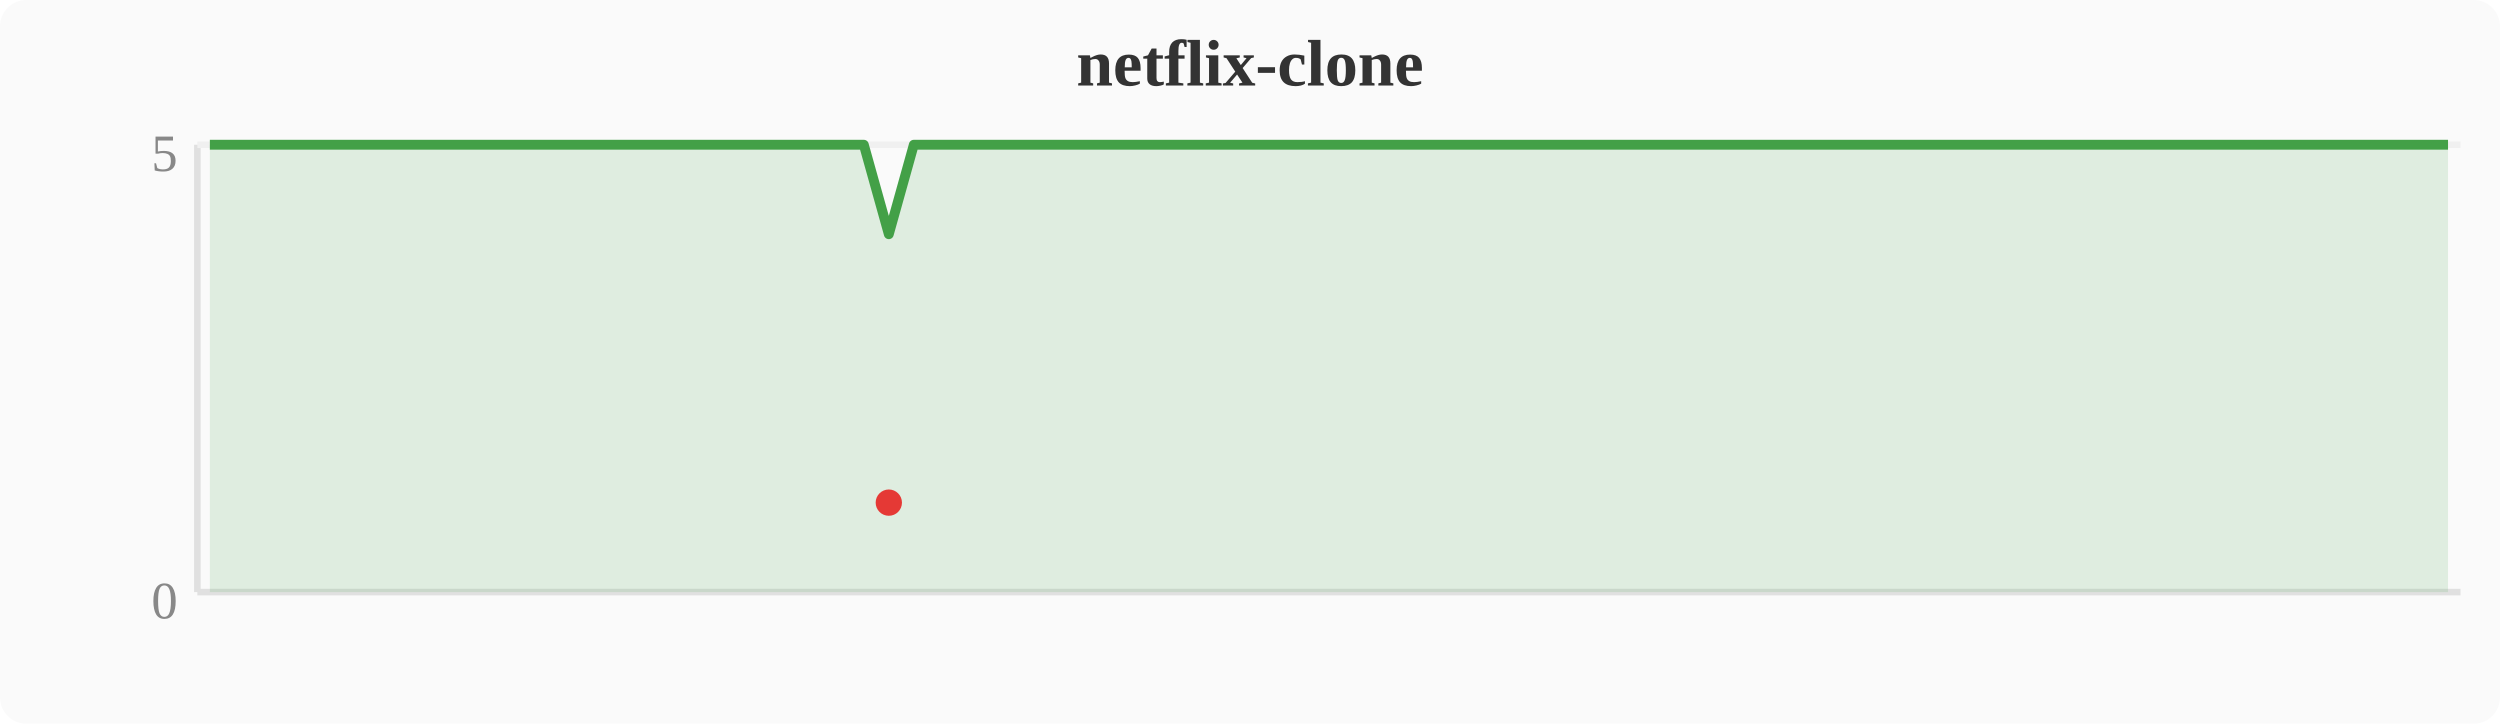
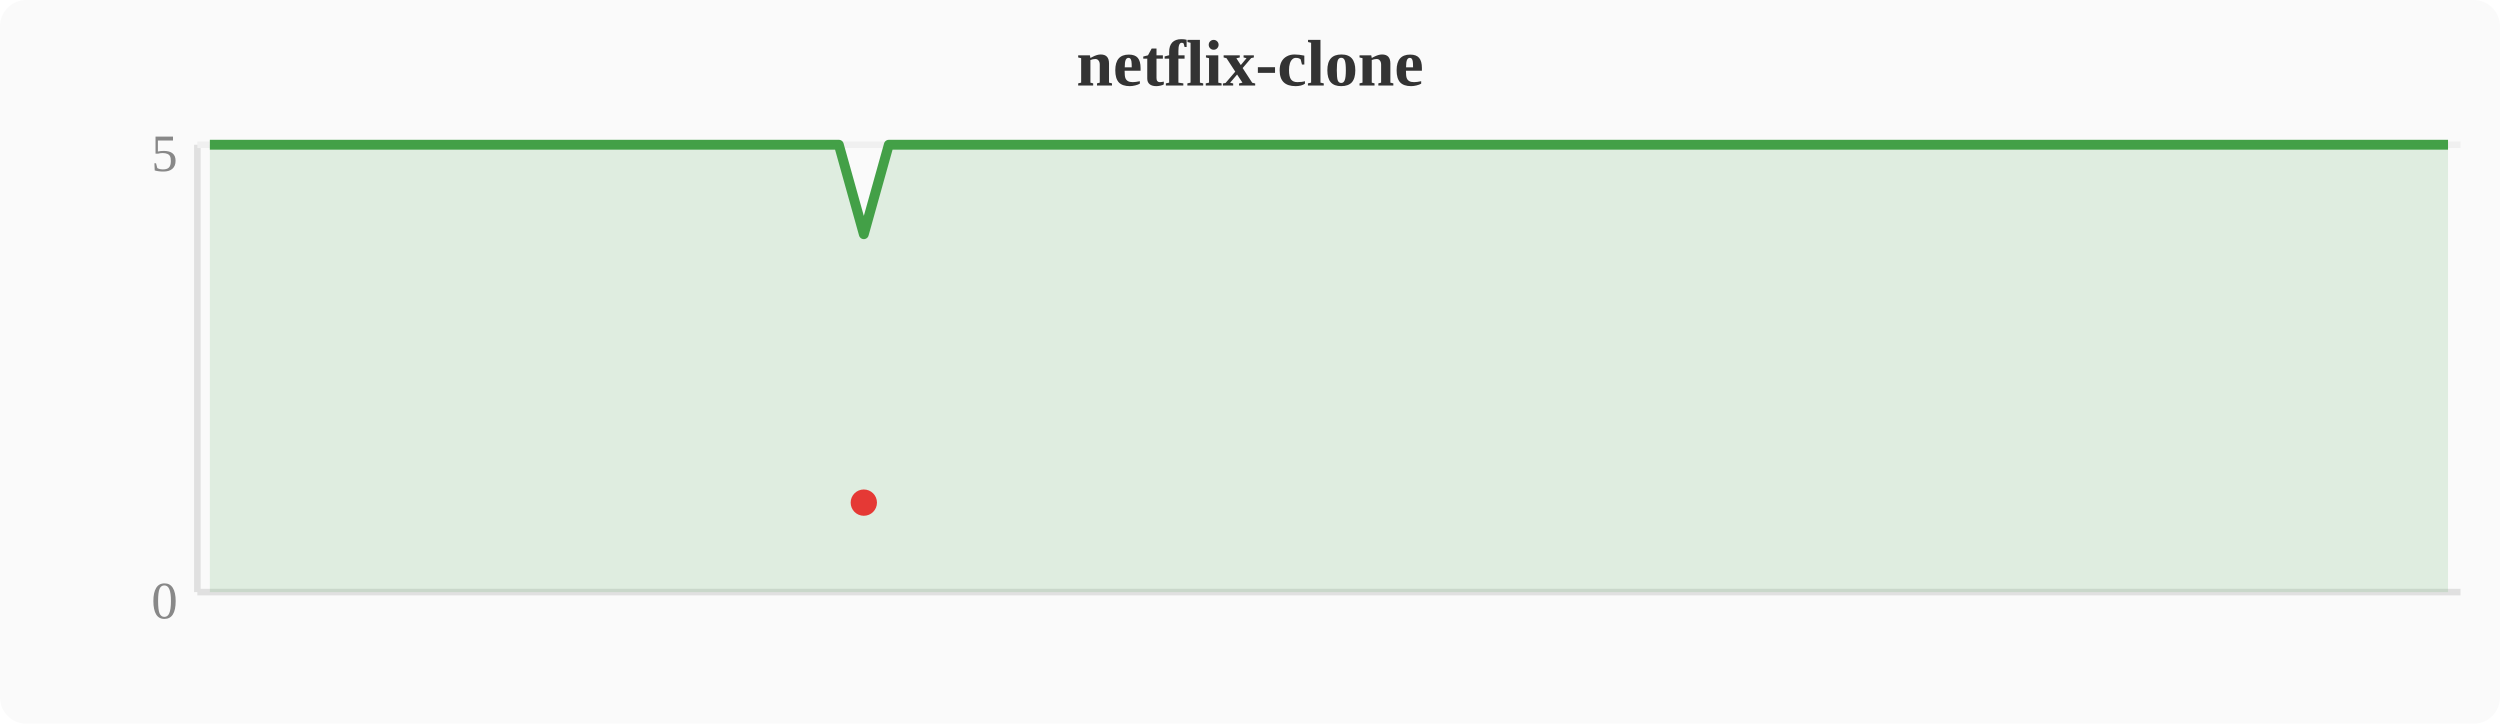
<svg xmlns="http://www.w3.org/2000/svg" width="380" height="110" viewBox="0 0 380 110">
  <rect width="380" height="110" fill="#fafafa" rx="4" />
  <text x="190" y="13" text-anchor="middle" font-size="10" font-weight="bold" fill="#333">netflix-clone</text>
  <line x1="30" y1="22" x2="30" y2="90" stroke="#e0e0e0" stroke-width="1" />
  <line x1="30" y1="90" x2="374" y2="90" stroke="#e0e0e0" stroke-width="1" />
  <line x1="30" y1="22" x2="374" y2="22" stroke="#f0f0f0" stroke-width="1" />
  <text x="27" y="94" text-anchor="end" font-size="8" fill="#888">0</text>
  <text x="27" y="26" text-anchor="end" font-size="8" fill="#888">5</text>
-   <polygon points="31.9,22.0 35.7,22.0 39.6,22.0 43.4,22.0 47.2,22.0 51.0,22.0 54.8,22.0 58.7,22.0 62.5,22.0 66.3,22.0 70.1,22.0 74.0,22.0 77.8,22.0 81.6,22.0 85.4,22.0 89.2,22.0 93.1,22.0 96.9,22.0 100.7,22.0 104.5,22.0 108.4,22.0 112.2,22.0 116.0,22.0 119.8,22.0 123.6,22.0 127.5,22.0 131.3,22.0 135.1,35.6 138.9,22.0 142.8,22.0 146.6,22.0 150.4,22.0 154.2,22.0 158.0,22.0 161.9,22.0 165.7,22.0 169.5,22.0 173.3,22.0 177.2,22.0 181.0,22.0 184.8,22.0 188.6,22.0 192.4,22.0 196.3,22.0 200.1,22.0 203.9,22.0 207.7,22.0 211.6,22.0 215.4,22.0 219.2,22.0 223.0,22.0 226.8,22.0 230.7,22.0 234.5,22.0 238.3,22.0 242.1,22.0 246.0,22.0 249.8,22.0 253.6,22.0 257.4,22.0 261.2,22.0 265.1,22.0 268.9,22.0 272.7,22.0 276.5,22.0 280.4,22.0 284.2,22.0 288.0,22.0 291.8,22.0 295.6,22.0 299.5,22.0 303.3,22.0 307.1,22.0 310.9,22.0 314.8,22.0 318.6,22.0 322.4,22.0 326.2,22.0 330.0,22.0 333.9,22.0 337.7,22.0 341.5,22.0 345.3,22.0 349.2,22.0 353.0,22.0 356.8,22.0 360.6,22.0 364.4,22.0 368.3,22.0 372.1,22.0 372.1,90 31.9,90" fill="#43a047" opacity="0.15" />
-   <polyline points="31.9,22.0 35.7,22.0 39.6,22.0 43.4,22.0 47.2,22.0 51.0,22.0 54.8,22.0 58.7,22.0 62.5,22.0 66.3,22.0 70.1,22.0 74.0,22.0 77.8,22.0 81.6,22.0 85.4,22.0 89.2,22.0 93.1,22.0 96.9,22.0 100.7,22.0 104.5,22.0 108.4,22.0 112.2,22.0 116.0,22.0 119.8,22.0 123.6,22.0 127.5,22.0 131.3,22.0 135.1,35.6 138.9,22.0 142.8,22.0 146.6,22.0 150.4,22.0 154.2,22.0 158.0,22.0 161.9,22.0 165.7,22.0 169.5,22.0 173.3,22.0 177.2,22.0 181.0,22.0 184.8,22.0 188.6,22.0 192.4,22.0 196.3,22.0 200.1,22.0 203.9,22.0 207.7,22.0 211.6,22.0 215.4,22.0 219.2,22.0 223.0,22.0 226.8,22.0 230.7,22.0 234.5,22.0 238.3,22.0 242.1,22.0 246.0,22.0 249.8,22.0 253.6,22.0 257.4,22.0 261.2,22.0 265.1,22.0 268.9,22.0 272.7,22.0 276.5,22.0 280.4,22.0 284.2,22.0 288.0,22.0 291.8,22.0 295.6,22.0 299.5,22.0 303.3,22.0 307.1,22.0 310.9,22.0 314.8,22.0 318.6,22.0 322.4,22.0 326.2,22.0 330.0,22.0 333.9,22.0 337.7,22.0 341.5,22.0 345.3,22.0 349.2,22.0 353.0,22.0 356.8,22.0 360.6,22.0 364.4,22.0 368.3,22.0 372.1,22.0" fill="none" stroke="#43a047" stroke-width="1.5" stroke-linejoin="round" />
-   <circle cx="135.1" cy="76.4" r="2" fill="#e53935" />
+   <polygon points="31.9,22.0 35.7,22.0 39.6,22.0 43.4,22.0 47.2,22.0 51.0,22.0 54.8,22.0 58.7,22.0 62.5,22.0 66.3,22.0 70.1,22.0 74.0,22.0 77.8,22.0 81.6,22.0 85.4,22.0 89.2,22.0 93.1,22.0 96.9,22.0 100.7,22.0 104.5,22.0 108.4,22.0 112.2,22.0 116.0,22.0 119.8,22.0 123.6,22.0 127.5,22.0 131.3,35.6 135.1,22.0 138.9,22.0 142.8,22.0 146.6,22.0 150.4,22.0 154.2,22.0 158.0,22.0 161.9,22.0 165.7,22.0 169.5,22.0 173.3,22.0 177.2,22.0 181.0,22.0 184.8,22.0 188.6,22.0 192.4,22.0 196.3,22.0 200.1,22.0 203.9,22.0 207.7,22.0 211.6,22.0 215.4,22.0 219.2,22.0 223.0,22.0 226.8,22.0 230.7,22.0 234.5,22.0 238.3,22.0 242.1,22.0 246.0,22.0 249.8,22.0 253.6,22.0 257.4,22.0 261.2,22.0 265.1,22.0 268.9,22.0 272.7,22.0 276.5,22.0 280.4,22.0 284.2,22.0 288.0,22.0 291.8,22.0 295.6,22.0 299.5,22.0 303.3,22.0 307.1,22.0 310.9,22.0 314.8,22.0 318.6,22.0 322.4,22.0 326.2,22.0 330.0,22.0 333.9,22.0 337.7,22.0 341.5,22.0 345.3,22.0 349.2,22.0 353.0,22.0 356.8,22.0 360.6,22.0 364.4,22.0 368.3,22.0 372.1,22.0 372.1,90 31.9,90" fill="#43a047" opacity="0.15" />
+   <polyline points="31.9,22.0 35.7,22.0 39.6,22.0 43.4,22.0 47.2,22.0 51.0,22.0 54.8,22.0 58.7,22.0 62.5,22.0 66.3,22.0 70.1,22.0 74.0,22.0 77.8,22.0 81.6,22.0 85.4,22.0 89.2,22.0 93.1,22.0 96.9,22.0 100.7,22.0 104.5,22.0 108.4,22.0 112.2,22.0 116.0,22.0 119.8,22.0 123.6,22.0 127.5,22.0 131.3,35.6 135.1,22.0 138.9,22.0 142.8,22.0 146.6,22.0 150.4,22.0 154.2,22.0 158.0,22.0 161.9,22.0 165.7,22.0 169.5,22.0 173.3,22.0 177.2,22.0 181.0,22.0 184.8,22.0 188.6,22.0 192.4,22.0 196.3,22.0 200.1,22.0 203.9,22.0 207.7,22.0 211.6,22.0 215.4,22.0 219.2,22.0 223.0,22.0 226.8,22.0 230.7,22.0 234.5,22.0 238.3,22.0 242.1,22.0 246.0,22.0 249.8,22.0 253.6,22.0 257.4,22.0 261.2,22.0 265.1,22.0 268.9,22.0 272.7,22.0 276.5,22.0 280.4,22.0 284.2,22.0 288.0,22.0 291.8,22.0 295.6,22.0 299.5,22.0 303.3,22.0 307.1,22.0 310.9,22.0 314.8,22.0 318.6,22.0 322.4,22.0 326.2,22.0 330.0,22.0 333.9,22.0 337.7,22.0 341.5,22.0 345.3,22.0 349.2,22.0 353.0,22.0 356.8,22.0 360.6,22.0 364.4,22.0 368.3,22.0 372.1,22.0" fill="none" stroke="#43a047" stroke-width="1.5" stroke-linejoin="round" />
+   <circle cx="131.3" cy="76.4" r="2" fill="#e53935" />
</svg>
